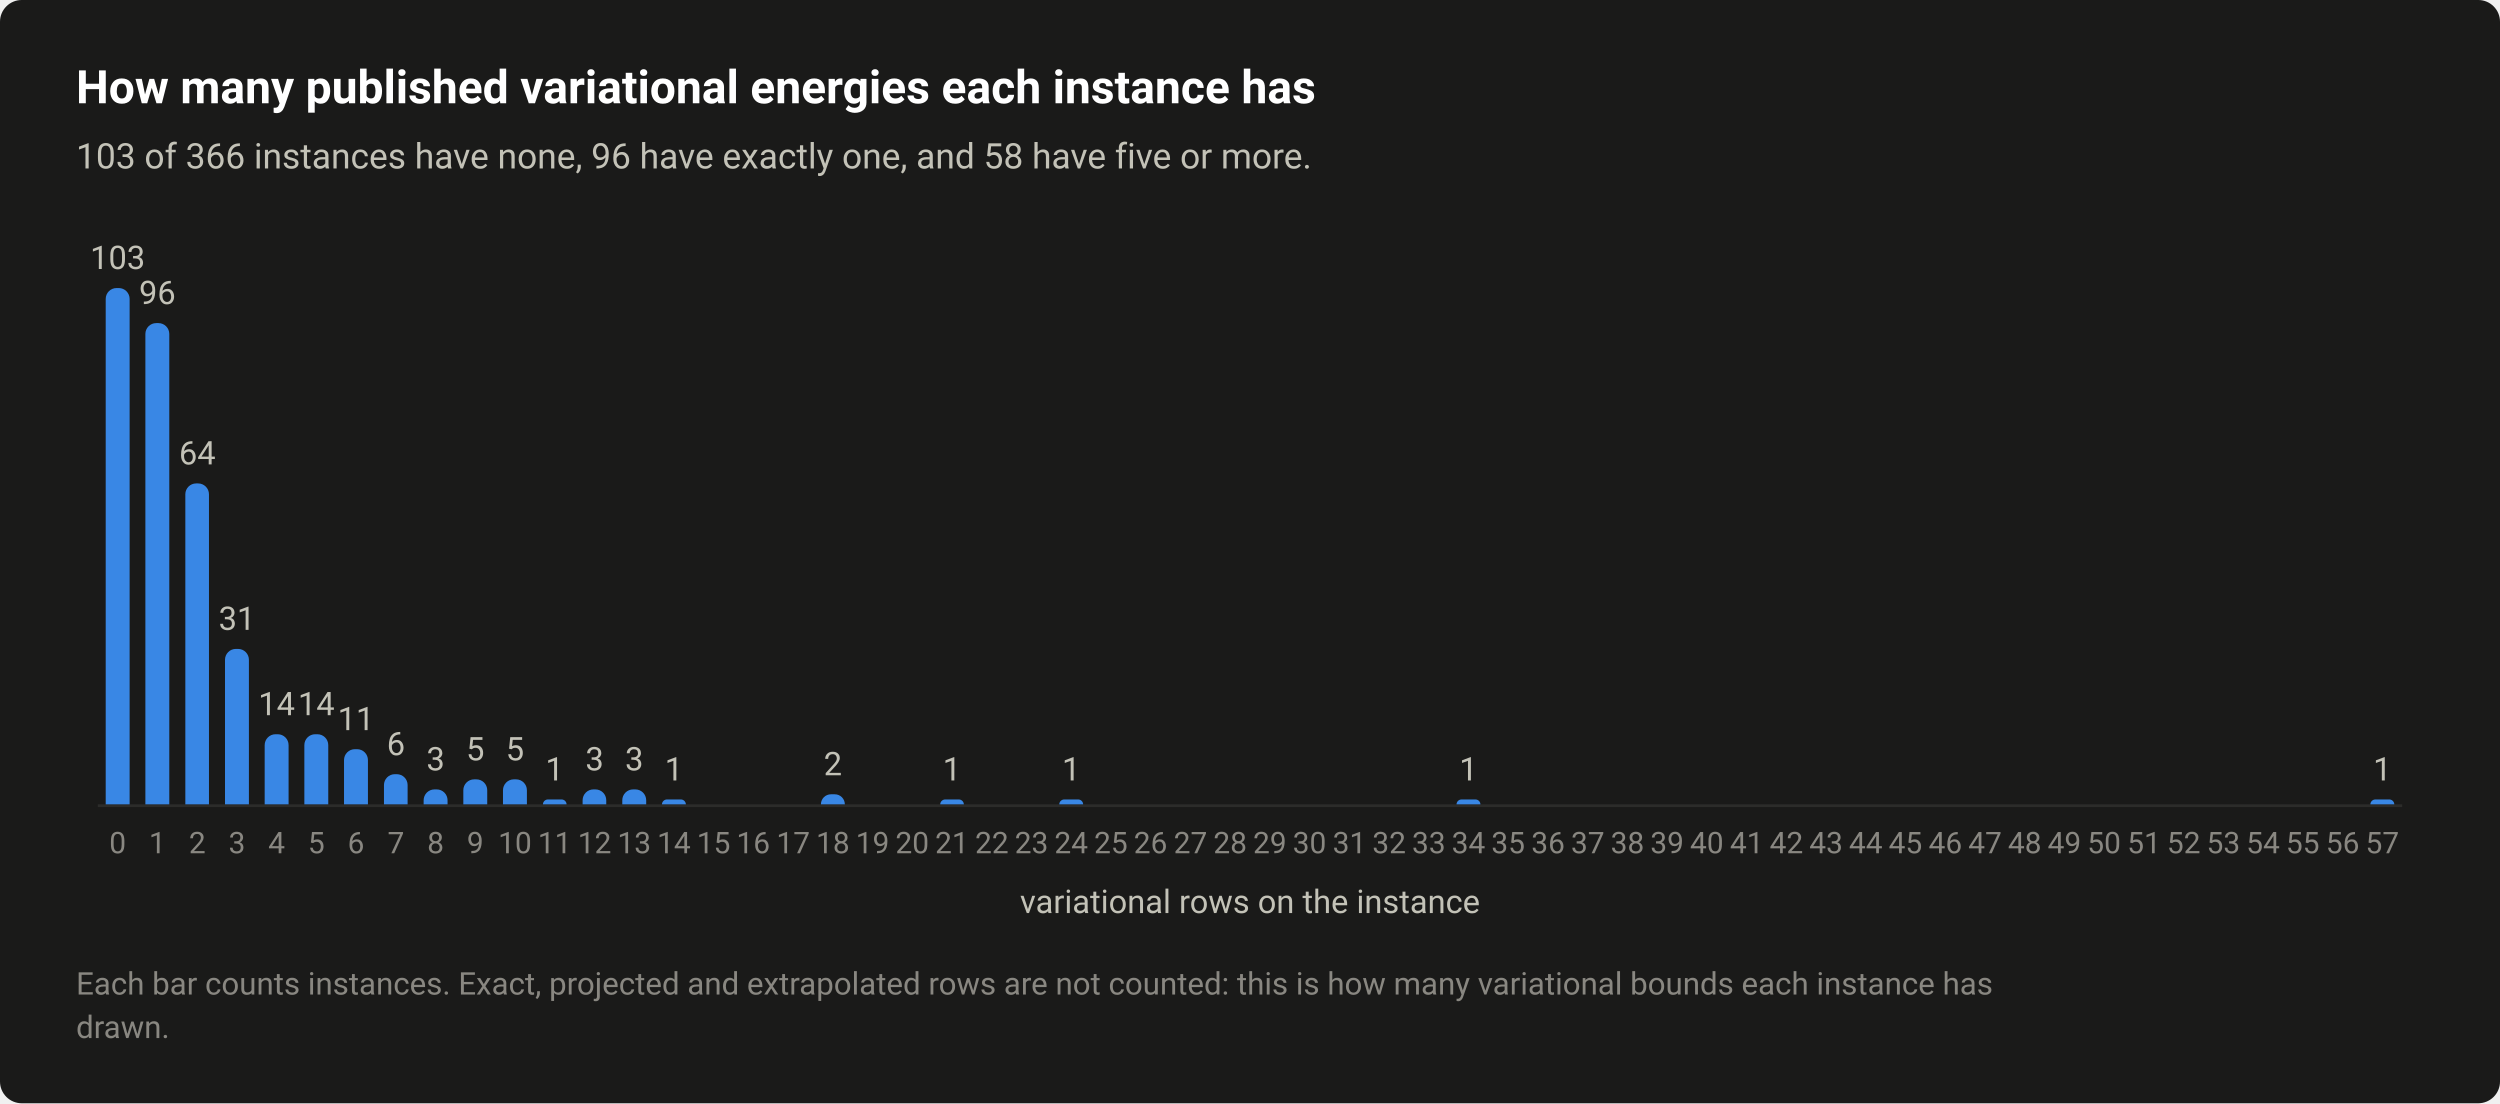
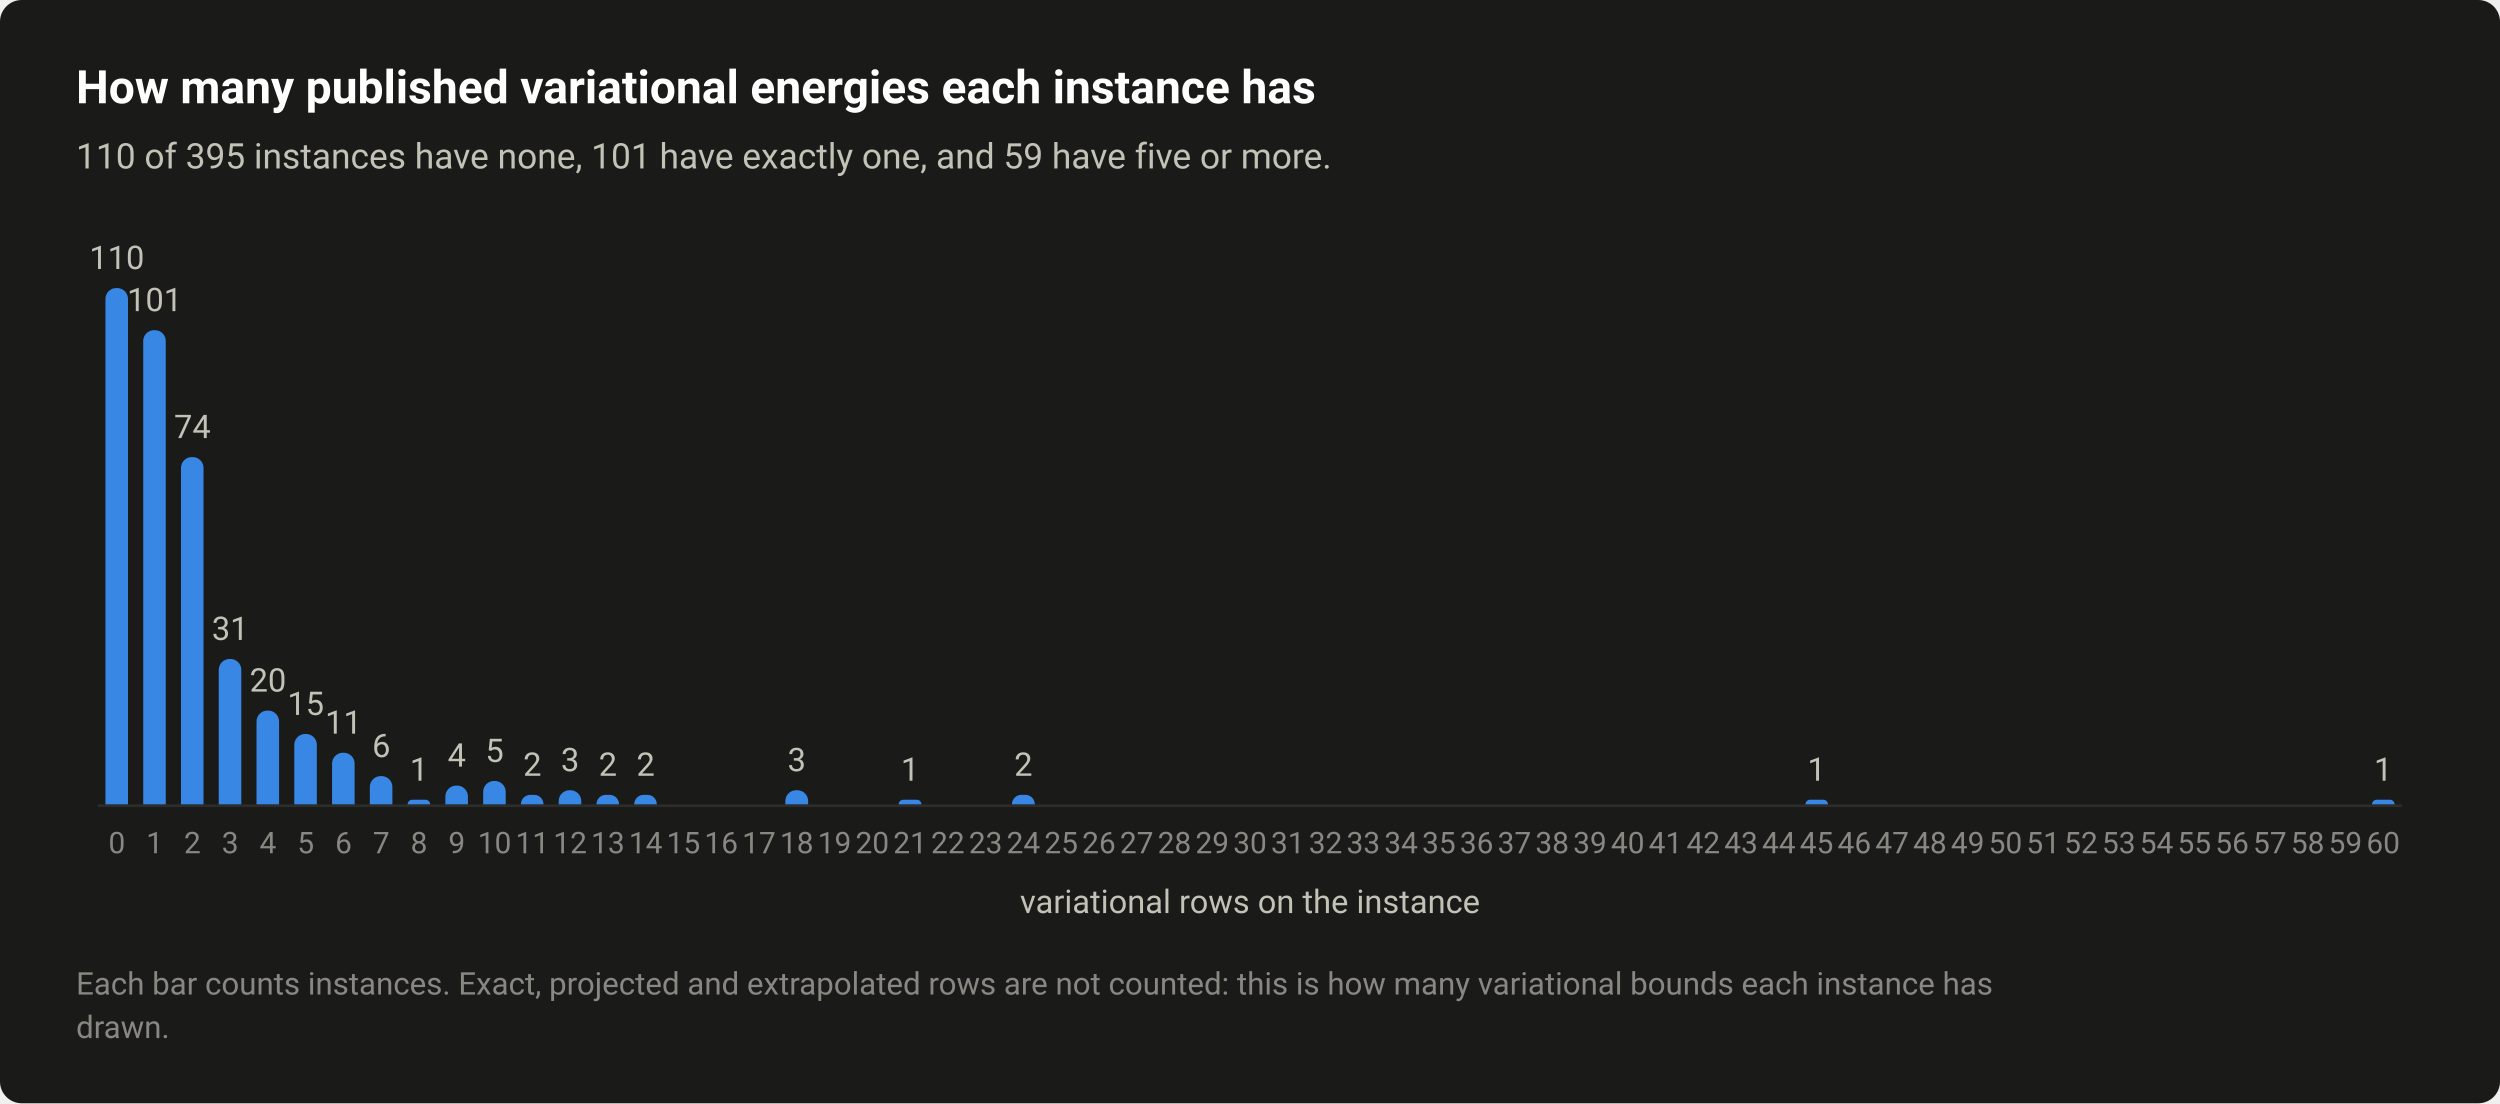
<svg xmlns="http://www.w3.org/2000/svg" width="920" height="406" viewBox="0 0 920 406" role="img" aria-labelledby="title desc">
  <style>text{font-family:system-ui,-apple-system,"Segoe UI",Roboto,"Helvetica Neue",Arial,sans-serif}</style>
  <rect width="920" height="406" rx="8" fill="#1a1a19" />
  <text x="28" y="38" font-size="17" fill="#ffffff" font-weight="600">How many published variational energies each instance has</text>
-   <text x="28" y="62" font-size="13" fill="#c3c2b7">103 of 366 instances have none, 96 have exactly one, and 58 have five or more.</text>
+   <text x="28" y="62" font-size="13" fill="#c3c2b7">110 of 395 instances have none, 101 have exactly one, and 59 have five or more.</text>
  <path d="M36 296.5H884" stroke="#2c2c2a" stroke-width="1" />
-   <path d="M38.9 296V110A4 4 0 0 1 42.9 106H43.7A4 4 0 0 1 47.7 110V296Z" fill="#3987e5" />
-   <text x="43.3" y="99" font-size="12" fill="#c3c2b7" text-anchor="middle" style="font-variant-numeric:tabular-nums">103</text>
-   <text x="43.3" y="314" font-size="11" fill="#898781" text-anchor="middle" style="font-variant-numeric:tabular-nums">0</text>
-   <path d="M53.5 296V122.9A4 4 0 0 1 57.5 118.9H58.3A4 4 0 0 1 62.3 122.9V296Z" fill="#3987e5" />
-   <text x="57.9" y="111.9" font-size="12" fill="#c3c2b7" text-anchor="middle" style="font-variant-numeric:tabular-nums">96</text>
-   <text x="57.9" y="314" font-size="11" fill="#898781" text-anchor="middle" style="font-variant-numeric:tabular-nums">1</text>
-   <path d="M68.2 296V181.9A4 4 0 0 1 72.2 177.9H72.9A4 4 0 0 1 76.9 181.9V296Z" fill="#3987e5" />
-   <text x="72.6" y="170.9" font-size="12" fill="#c3c2b7" text-anchor="middle" style="font-variant-numeric:tabular-nums">64</text>
-   <text x="72.6" y="314" font-size="11" fill="#898781" text-anchor="middle" style="font-variant-numeric:tabular-nums">2</text>
-   <path d="M82.8 296V242.8A4 4 0 0 1 86.8 238.8H87.6A4 4 0 0 1 91.6 242.8V296Z" fill="#3987e5" />
-   <text x="87.2" y="231.8" font-size="12" fill="#c3c2b7" text-anchor="middle" style="font-variant-numeric:tabular-nums">31</text>
-   <text x="87.2" y="314" font-size="11" fill="#898781" text-anchor="middle" style="font-variant-numeric:tabular-nums">3</text>
-   <path d="M97.4 296V274.2A4 4 0 0 1 101.4 270.2H102.2A4 4 0 0 1 106.2 274.2V296Z" fill="#3987e5" />
-   <text x="101.8" y="263.2" font-size="12" fill="#c3c2b7" text-anchor="middle" style="font-variant-numeric:tabular-nums">14</text>
-   <text x="101.8" y="314" font-size="11" fill="#898781" text-anchor="middle" style="font-variant-numeric:tabular-nums">4</text>
-   <path d="M112 296V274.2A4 4 0 0 1 116 270.2H116.8A4 4 0 0 1 120.8 274.2V296Z" fill="#3987e5" />
-   <text x="116.4" y="263.2" font-size="12" fill="#c3c2b7" text-anchor="middle" style="font-variant-numeric:tabular-nums">14</text>
-   <text x="116.4" y="314" font-size="11" fill="#898781" text-anchor="middle" style="font-variant-numeric:tabular-nums">5</text>
-   <path d="M126.6 296V279.7A4 4 0 0 1 130.6 275.7H131.4A4 4 0 0 1 135.4 279.7V296Z" fill="#3987e5" />
-   <text x="131" y="268.7" font-size="12" fill="#c3c2b7" text-anchor="middle" style="font-variant-numeric:tabular-nums">11</text>
-   <text x="131" y="314" font-size="11" fill="#898781" text-anchor="middle" style="font-variant-numeric:tabular-nums">6</text>
-   <path d="M141.3 296V288.9A4 4 0 0 1 145.3 284.9H146A4 4 0 0 1 150 288.9V296Z" fill="#3987e5" />
-   <text x="145.7" y="277.9" font-size="12" fill="#c3c2b7" text-anchor="middle" style="font-variant-numeric:tabular-nums">6</text>
-   <text x="145.7" y="314" font-size="11" fill="#898781" text-anchor="middle" style="font-variant-numeric:tabular-nums">7</text>
-   <path d="M155.9 296V294.5A4 4 0 0 1 159.9 290.5H160.7A4 4 0 0 1 164.7 294.5V296Z" fill="#3987e5" />
-   <text x="160.3" y="283.5" font-size="12" fill="#c3c2b7" text-anchor="middle" style="font-variant-numeric:tabular-nums">3</text>
-   <text x="160.3" y="314" font-size="11" fill="#898781" text-anchor="middle" style="font-variant-numeric:tabular-nums">8</text>
-   <path d="M170.5 296V290.8A4 4 0 0 1 174.5 286.8H175.3A4 4 0 0 1 179.3 290.8V296Z" fill="#3987e5" />
-   <text x="174.9" y="279.8" font-size="12" fill="#c3c2b7" text-anchor="middle" style="font-variant-numeric:tabular-nums">5</text>
-   <text x="174.9" y="314" font-size="11" fill="#898781" text-anchor="middle" style="font-variant-numeric:tabular-nums">9</text>
-   <path d="M185.1 296V290.8A4 4 0 0 1 189.1 286.8H189.9A4 4 0 0 1 193.9 290.8V296Z" fill="#3987e5" />
-   <text x="189.5" y="279.8" font-size="12" fill="#c3c2b7" text-anchor="middle" style="font-variant-numeric:tabular-nums">5</text>
-   <text x="189.5" y="314" font-size="11" fill="#898781" text-anchor="middle" style="font-variant-numeric:tabular-nums">10</text>
-   <path d="M199.8 296V296A1.845 1.845 0 0 1 201.6 294.2H206.7A1.845 1.845 0 0 1 208.5 296V296Z" fill="#3987e5" />
-   <text x="204.1" y="287.2" font-size="12" fill="#c3c2b7" text-anchor="middle" style="font-variant-numeric:tabular-nums">1</text>
-   <text x="204.1" y="314" font-size="11" fill="#898781" text-anchor="middle" style="font-variant-numeric:tabular-nums">11</text>
-   <path d="M214.4 296V294.5A4 4 0 0 1 218.4 290.5H219.1A4 4 0 0 1 223.1 294.5V296Z" fill="#3987e5" />
-   <text x="218.8" y="283.5" font-size="12" fill="#c3c2b7" text-anchor="middle" style="font-variant-numeric:tabular-nums">3</text>
-   <text x="218.8" y="314" font-size="11" fill="#898781" text-anchor="middle" style="font-variant-numeric:tabular-nums">12</text>
-   <path d="M229 296V294.5A4 4 0 0 1 233 290.5H233.8A4 4 0 0 1 237.8 294.5V296Z" fill="#3987e5" />
-   <text x="233.4" y="283.5" font-size="12" fill="#c3c2b7" text-anchor="middle" style="font-variant-numeric:tabular-nums">3</text>
-   <text x="233.4" y="314" font-size="11" fill="#898781" text-anchor="middle" style="font-variant-numeric:tabular-nums">13</text>
-   <path d="M243.6 296V296A1.845 1.845 0 0 1 245.5 294.2H250.5A1.845 1.845 0 0 1 252.4 296V296Z" fill="#3987e5" />
-   <text x="248" y="287.2" font-size="12" fill="#c3c2b7" text-anchor="middle" style="font-variant-numeric:tabular-nums">1</text>
-   <text x="248" y="314" font-size="11" fill="#898781" text-anchor="middle" style="font-variant-numeric:tabular-nums">14</text>
-   <text x="262.6" y="314" font-size="11" fill="#898781" text-anchor="middle" style="font-variant-numeric:tabular-nums">15</text>
-   <text x="277.2" y="314" font-size="11" fill="#898781" text-anchor="middle" style="font-variant-numeric:tabular-nums">16</text>
-   <text x="291.9" y="314" font-size="11" fill="#898781" text-anchor="middle" style="font-variant-numeric:tabular-nums">17</text>
-   <path d="M302.1 296V296A3.689 3.689 0 0 1 305.8 292.3H307.2A3.689 3.689 0 0 1 310.9 296V296Z" fill="#3987e5" />
-   <text x="306.5" y="285.3" font-size="12" fill="#c3c2b7" text-anchor="middle" style="font-variant-numeric:tabular-nums">2</text>
-   <text x="306.5" y="314" font-size="11" fill="#898781" text-anchor="middle" style="font-variant-numeric:tabular-nums">18</text>
-   <text x="321.1" y="314" font-size="11" fill="#898781" text-anchor="middle" style="font-variant-numeric:tabular-nums">19</text>
-   <text x="335.7" y="314" font-size="11" fill="#898781" text-anchor="middle" style="font-variant-numeric:tabular-nums">20</text>
-   <path d="M346 296V296A1.845 1.845 0 0 1 347.8 294.2H352.9A1.845 1.845 0 0 1 354.7 296V296Z" fill="#3987e5" />
-   <text x="350.3" y="287.2" font-size="12" fill="#c3c2b7" text-anchor="middle" style="font-variant-numeric:tabular-nums">1</text>
-   <text x="350.3" y="314" font-size="11" fill="#898781" text-anchor="middle" style="font-variant-numeric:tabular-nums">21</text>
-   <text x="365" y="314" font-size="11" fill="#898781" text-anchor="middle" style="font-variant-numeric:tabular-nums">22</text>
-   <text x="379.6" y="314" font-size="11" fill="#898781" text-anchor="middle" style="font-variant-numeric:tabular-nums">23</text>
-   <path d="M389.8 296V296A1.845 1.845 0 0 1 391.7 294.2H396.7A1.845 1.845 0 0 1 398.6 296V296Z" fill="#3987e5" />
-   <text x="394.2" y="287.2" font-size="12" fill="#c3c2b7" text-anchor="middle" style="font-variant-numeric:tabular-nums">1</text>
-   <text x="394.2" y="314" font-size="11" fill="#898781" text-anchor="middle" style="font-variant-numeric:tabular-nums">24</text>
-   <text x="408.8" y="314" font-size="11" fill="#898781" text-anchor="middle" style="font-variant-numeric:tabular-nums">25</text>
-   <text x="423.4" y="314" font-size="11" fill="#898781" text-anchor="middle" style="font-variant-numeric:tabular-nums">26</text>
-   <text x="438.1" y="314" font-size="11" fill="#898781" text-anchor="middle" style="font-variant-numeric:tabular-nums">27</text>
-   <text x="452.7" y="314" font-size="11" fill="#898781" text-anchor="middle" style="font-variant-numeric:tabular-nums">28</text>
-   <text x="467.3" y="314" font-size="11" fill="#898781" text-anchor="middle" style="font-variant-numeric:tabular-nums">29</text>
-   <text x="481.9" y="314" font-size="11" fill="#898781" text-anchor="middle" style="font-variant-numeric:tabular-nums">30</text>
-   <text x="496.6" y="314" font-size="11" fill="#898781" text-anchor="middle" style="font-variant-numeric:tabular-nums">31</text>
-   <text x="511.2" y="314" font-size="11" fill="#898781" text-anchor="middle" style="font-variant-numeric:tabular-nums">32</text>
-   <text x="525.8" y="314" font-size="11" fill="#898781" text-anchor="middle" style="font-variant-numeric:tabular-nums">33</text>
-   <path d="M536 296V296A1.845 1.845 0 0 1 537.9 294.2H543A1.845 1.845 0 0 1 544.8 296V296Z" fill="#3987e5" />
-   <text x="540.4" y="287.2" font-size="12" fill="#c3c2b7" text-anchor="middle" style="font-variant-numeric:tabular-nums">1</text>
-   <text x="540.4" y="314" font-size="11" fill="#898781" text-anchor="middle" style="font-variant-numeric:tabular-nums">34</text>
-   <text x="555" y="314" font-size="11" fill="#898781" text-anchor="middle" style="font-variant-numeric:tabular-nums">35</text>
-   <text x="569.7" y="314" font-size="11" fill="#898781" text-anchor="middle" style="font-variant-numeric:tabular-nums">36</text>
-   <text x="584.3" y="314" font-size="11" fill="#898781" text-anchor="middle" style="font-variant-numeric:tabular-nums">37</text>
-   <text x="598.9" y="314" font-size="11" fill="#898781" text-anchor="middle" style="font-variant-numeric:tabular-nums">38</text>
-   <text x="613.5" y="314" font-size="11" fill="#898781" text-anchor="middle" style="font-variant-numeric:tabular-nums">39</text>
-   <text x="628.1" y="314" font-size="11" fill="#898781" text-anchor="middle" style="font-variant-numeric:tabular-nums">40</text>
-   <text x="642.8" y="314" font-size="11" fill="#898781" text-anchor="middle" style="font-variant-numeric:tabular-nums">41</text>
-   <text x="657.4" y="314" font-size="11" fill="#898781" text-anchor="middle" style="font-variant-numeric:tabular-nums">42</text>
-   <text x="672" y="314" font-size="11" fill="#898781" text-anchor="middle" style="font-variant-numeric:tabular-nums">43</text>
-   <text x="686.6" y="314" font-size="11" fill="#898781" text-anchor="middle" style="font-variant-numeric:tabular-nums">44</text>
-   <text x="701.2" y="314" font-size="11" fill="#898781" text-anchor="middle" style="font-variant-numeric:tabular-nums">45</text>
-   <text x="715.9" y="314" font-size="11" fill="#898781" text-anchor="middle" style="font-variant-numeric:tabular-nums">46</text>
-   <text x="730.5" y="314" font-size="11" fill="#898781" text-anchor="middle" style="font-variant-numeric:tabular-nums">47</text>
-   <text x="745.1" y="314" font-size="11" fill="#898781" text-anchor="middle" style="font-variant-numeric:tabular-nums">48</text>
-   <text x="759.7" y="314" font-size="11" fill="#898781" text-anchor="middle" style="font-variant-numeric:tabular-nums">49</text>
-   <text x="774.3" y="314" font-size="11" fill="#898781" text-anchor="middle" style="font-variant-numeric:tabular-nums">50</text>
-   <text x="789" y="314" font-size="11" fill="#898781" text-anchor="middle" style="font-variant-numeric:tabular-nums">51</text>
-   <text x="803.6" y="314" font-size="11" fill="#898781" text-anchor="middle" style="font-variant-numeric:tabular-nums">52</text>
-   <text x="818.2" y="314" font-size="11" fill="#898781" text-anchor="middle" style="font-variant-numeric:tabular-nums">53</text>
-   <text x="832.8" y="314" font-size="11" fill="#898781" text-anchor="middle" style="font-variant-numeric:tabular-nums">54</text>
-   <text x="847.4" y="314" font-size="11" fill="#898781" text-anchor="middle" style="font-variant-numeric:tabular-nums">55</text>
-   <text x="862.1" y="314" font-size="11" fill="#898781" text-anchor="middle" style="font-variant-numeric:tabular-nums">56</text>
-   <path d="M872.3 296V296A1.845 1.845 0 0 1 874.1 294.2H879.2A1.845 1.845 0 0 1 881.1 296V296Z" fill="#3987e5" />
-   <text x="876.7" y="287.2" font-size="12" fill="#c3c2b7" text-anchor="middle" style="font-variant-numeric:tabular-nums">1</text>
-   <text x="876.7" y="314" font-size="11" fill="#898781" text-anchor="middle" style="font-variant-numeric:tabular-nums">57</text>
+   <path d="M38.8 296V110A4 4 0 0 1 42.8 106H43.1A4 4 0 0 1 47.1 110V296Z" fill="#3987e5" />
+   <text x="43" y="99" font-size="12" fill="#c3c2b7" text-anchor="middle" style="font-variant-numeric:tabular-nums">110</text>
+   <text x="43" y="314" font-size="11" fill="#898781" text-anchor="middle" style="font-variant-numeric:tabular-nums">0</text>
+   <path d="M52.7 296V125.5A4 4 0 0 1 56.7 121.5H57A4 4 0 0 1 61 125.5V296Z" fill="#3987e5" />
+   <text x="56.9" y="114.5" font-size="12" fill="#c3c2b7" text-anchor="middle" style="font-variant-numeric:tabular-nums">101</text>
+   <text x="56.9" y="314" font-size="11" fill="#898781" text-anchor="middle" style="font-variant-numeric:tabular-nums">1</text>
+   <path d="M66.6 296V172.2A4 4 0 0 1 70.6 168.2H70.9A4 4 0 0 1 74.9 172.2V296Z" fill="#3987e5" />
+   <text x="70.8" y="161.2" font-size="12" fill="#c3c2b7" text-anchor="middle" style="font-variant-numeric:tabular-nums">74</text>
+   <text x="70.8" y="314" font-size="11" fill="#898781" text-anchor="middle" style="font-variant-numeric:tabular-nums">2</text>
+   <path d="M80.5 296V246.5A4 4 0 0 1 84.5 242.5H84.8A4 4 0 0 1 88.8 246.5V296Z" fill="#3987e5" />
+   <text x="84.7" y="235.5" font-size="12" fill="#c3c2b7" text-anchor="middle" style="font-variant-numeric:tabular-nums">31</text>
+   <text x="84.7" y="314" font-size="11" fill="#898781" text-anchor="middle" style="font-variant-numeric:tabular-nums">3</text>
+   <path d="M94.4 296V265.5A4 4 0 0 1 98.4 261.5H98.7A4 4 0 0 1 102.7 265.5V296Z" fill="#3987e5" />
+   <text x="98.6" y="254.5" font-size="12" fill="#c3c2b7" text-anchor="middle" style="font-variant-numeric:tabular-nums">20</text>
+   <text x="98.6" y="314" font-size="11" fill="#898781" text-anchor="middle" style="font-variant-numeric:tabular-nums">4</text>
+   <path d="M108.3 296V274.1A4 4 0 0 1 112.3 270.1H112.6A4 4 0 0 1 116.6 274.1V296Z" fill="#3987e5" />
+   <text x="112.5" y="263.1" font-size="12" fill="#c3c2b7" text-anchor="middle" style="font-variant-numeric:tabular-nums">15</text>
+   <text x="112.5" y="314" font-size="11" fill="#898781" text-anchor="middle" style="font-variant-numeric:tabular-nums">5</text>
+   <path d="M122.2 296V281A4 4 0 0 1 126.2 277H126.5A4 4 0 0 1 130.5 281V296Z" fill="#3987e5" />
+   <text x="126.4" y="270" font-size="12" fill="#c3c2b7" text-anchor="middle" style="font-variant-numeric:tabular-nums">11</text>
+   <text x="126.4" y="314" font-size="11" fill="#898781" text-anchor="middle" style="font-variant-numeric:tabular-nums">6</text>
+   <path d="M136.1 296V289.6A4 4 0 0 1 140.1 285.6H140.4A4 4 0 0 1 144.4 289.6V296Z" fill="#3987e5" />
+   <text x="140.3" y="278.6" font-size="12" fill="#c3c2b7" text-anchor="middle" style="font-variant-numeric:tabular-nums">6</text>
+   <text x="140.3" y="314" font-size="11" fill="#898781" text-anchor="middle" style="font-variant-numeric:tabular-nums">7</text>
+   <path d="M150 296V296A1.727 1.727 0 0 1 151.7 294.3H156.6A1.727 1.727 0 0 1 158.3 296V296Z" fill="#3987e5" />
+   <text x="154.2" y="287.3" font-size="12" fill="#c3c2b7" text-anchor="middle" style="font-variant-numeric:tabular-nums">1</text>
+   <text x="154.2" y="314" font-size="11" fill="#898781" text-anchor="middle" style="font-variant-numeric:tabular-nums">8</text>
+   <path d="M163.9 296V293.1A4 4 0 0 1 167.9 289.1H168.2A4 4 0 0 1 172.2 293.1V296Z" fill="#3987e5" />
+   <text x="168.1" y="282.1" font-size="12" fill="#c3c2b7" text-anchor="middle" style="font-variant-numeric:tabular-nums">4</text>
+   <text x="168.1" y="314" font-size="11" fill="#898781" text-anchor="middle" style="font-variant-numeric:tabular-nums">9</text>
+   <path d="M177.8 296V291.4A4 4 0 0 1 181.8 287.4H182.1A4 4 0 0 1 186.1 291.4V296Z" fill="#3987e5" />
+   <text x="182" y="280.4" font-size="12" fill="#c3c2b7" text-anchor="middle" style="font-variant-numeric:tabular-nums">5</text>
+   <text x="182" y="314" font-size="11" fill="#898781" text-anchor="middle" style="font-variant-numeric:tabular-nums">10</text>
+   <path d="M191.7 296V296A3.455 3.455 0 0 1 195.2 292.5H196.6A3.455 3.455 0 0 1 200 296V296Z" fill="#3987e5" />
+   <text x="195.9" y="285.5" font-size="12" fill="#c3c2b7" text-anchor="middle" style="font-variant-numeric:tabular-nums">2</text>
+   <text x="195.9" y="314" font-size="11" fill="#898781" text-anchor="middle" style="font-variant-numeric:tabular-nums">11</text>
+   <path d="M205.6 296V294.8A4 4 0 0 1 209.6 290.8H209.9A4 4 0 0 1 213.9 294.8V296Z" fill="#3987e5" />
+   <text x="209.8" y="283.8" font-size="12" fill="#c3c2b7" text-anchor="middle" style="font-variant-numeric:tabular-nums">3</text>
+   <text x="209.8" y="314" font-size="11" fill="#898781" text-anchor="middle" style="font-variant-numeric:tabular-nums">12</text>
+   <path d="M219.5 296V296A3.455 3.455 0 0 1 223 292.5H224.4A3.455 3.455 0 0 1 227.8 296V296Z" fill="#3987e5" />
+   <text x="223.7" y="285.5" font-size="12" fill="#c3c2b7" text-anchor="middle" style="font-variant-numeric:tabular-nums">2</text>
+   <text x="223.7" y="314" font-size="11" fill="#898781" text-anchor="middle" style="font-variant-numeric:tabular-nums">13</text>
+   <path d="M233.4 296V296A3.455 3.455 0 0 1 236.9 292.5H238.3A3.455 3.455 0 0 1 241.7 296V296Z" fill="#3987e5" />
+   <text x="237.6" y="285.5" font-size="12" fill="#c3c2b7" text-anchor="middle" style="font-variant-numeric:tabular-nums">2</text>
+   <text x="237.6" y="314" font-size="11" fill="#898781" text-anchor="middle" style="font-variant-numeric:tabular-nums">14</text>
+   <text x="251.5" y="314" font-size="11" fill="#898781" text-anchor="middle" style="font-variant-numeric:tabular-nums">15</text>
+   <text x="265.4" y="314" font-size="11" fill="#898781" text-anchor="middle" style="font-variant-numeric:tabular-nums">16</text>
+   <text x="279.3" y="314" font-size="11" fill="#898781" text-anchor="middle" style="font-variant-numeric:tabular-nums">17</text>
+   <path d="M289 296V294.8A4 4 0 0 1 293 290.8H293.4A4 4 0 0 1 297.4 294.8V296Z" fill="#3987e5" />
+   <text x="293.2" y="283.8" font-size="12" fill="#c3c2b7" text-anchor="middle" style="font-variant-numeric:tabular-nums">3</text>
+   <text x="293.2" y="314" font-size="11" fill="#898781" text-anchor="middle" style="font-variant-numeric:tabular-nums">18</text>
+   <text x="307.1" y="314" font-size="11" fill="#898781" text-anchor="middle" style="font-variant-numeric:tabular-nums">19</text>
+   <text x="321" y="314" font-size="11" fill="#898781" text-anchor="middle" style="font-variant-numeric:tabular-nums">20</text>
+   <path d="M330.7 296V296A1.727 1.727 0 0 1 332.4 294.3H337.3A1.727 1.727 0 0 1 339.1 296V296Z" fill="#3987e5" />
+   <text x="334.9" y="287.3" font-size="12" fill="#c3c2b7" text-anchor="middle" style="font-variant-numeric:tabular-nums">1</text>
+   <text x="334.9" y="314" font-size="11" fill="#898781" text-anchor="middle" style="font-variant-numeric:tabular-nums">21</text>
+   <text x="348.8" y="314" font-size="11" fill="#898781" text-anchor="middle" style="font-variant-numeric:tabular-nums">22</text>
+   <text x="362.7" y="314" font-size="11" fill="#898781" text-anchor="middle" style="font-variant-numeric:tabular-nums">23</text>
+   <path d="M372.4 296V296A3.455 3.455 0 0 1 375.9 292.5H377.3A3.455 3.455 0 0 1 380.8 296V296Z" fill="#3987e5" />
+   <text x="376.6" y="285.5" font-size="12" fill="#c3c2b7" text-anchor="middle" style="font-variant-numeric:tabular-nums">2</text>
+   <text x="376.6" y="314" font-size="11" fill="#898781" text-anchor="middle" style="font-variant-numeric:tabular-nums">24</text>
+   <text x="390.5" y="314" font-size="11" fill="#898781" text-anchor="middle" style="font-variant-numeric:tabular-nums">25</text>
+   <text x="404.4" y="314" font-size="11" fill="#898781" text-anchor="middle" style="font-variant-numeric:tabular-nums">26</text>
+   <text x="418.3" y="314" font-size="11" fill="#898781" text-anchor="middle" style="font-variant-numeric:tabular-nums">27</text>
+   <text x="432.2" y="314" font-size="11" fill="#898781" text-anchor="middle" style="font-variant-numeric:tabular-nums">28</text>
+   <text x="446.1" y="314" font-size="11" fill="#898781" text-anchor="middle" style="font-variant-numeric:tabular-nums">29</text>
+   <text x="460" y="314" font-size="11" fill="#898781" text-anchor="middle" style="font-variant-numeric:tabular-nums">30</text>
+   <text x="473.9" y="314" font-size="11" fill="#898781" text-anchor="middle" style="font-variant-numeric:tabular-nums">31</text>
+   <text x="487.8" y="314" font-size="11" fill="#898781" text-anchor="middle" style="font-variant-numeric:tabular-nums">32</text>
+   <text x="501.7" y="314" font-size="11" fill="#898781" text-anchor="middle" style="font-variant-numeric:tabular-nums">33</text>
+   <text x="515.6" y="314" font-size="11" fill="#898781" text-anchor="middle" style="font-variant-numeric:tabular-nums">34</text>
+   <text x="529.5" y="314" font-size="11" fill="#898781" text-anchor="middle" style="font-variant-numeric:tabular-nums">35</text>
+   <text x="543.4" y="314" font-size="11" fill="#898781" text-anchor="middle" style="font-variant-numeric:tabular-nums">36</text>
+   <text x="557.3" y="314" font-size="11" fill="#898781" text-anchor="middle" style="font-variant-numeric:tabular-nums">37</text>
+   <text x="571.2" y="314" font-size="11" fill="#898781" text-anchor="middle" style="font-variant-numeric:tabular-nums">38</text>
+   <text x="585.1" y="314" font-size="11" fill="#898781" text-anchor="middle" style="font-variant-numeric:tabular-nums">39</text>
+   <text x="599" y="314" font-size="11" fill="#898781" text-anchor="middle" style="font-variant-numeric:tabular-nums">40</text>
+   <text x="612.9" y="314" font-size="11" fill="#898781" text-anchor="middle" style="font-variant-numeric:tabular-nums">41</text>
+   <text x="626.8" y="314" font-size="11" fill="#898781" text-anchor="middle" style="font-variant-numeric:tabular-nums">42</text>
+   <text x="640.7" y="314" font-size="11" fill="#898781" text-anchor="middle" style="font-variant-numeric:tabular-nums">43</text>
+   <text x="654.6" y="314" font-size="11" fill="#898781" text-anchor="middle" style="font-variant-numeric:tabular-nums">44</text>
+   <path d="M664.4 296V296A1.727 1.727 0 0 1 666.1 294.3H671A1.727 1.727 0 0 1 672.7 296V296Z" fill="#3987e5" />
+   <text x="668.5" y="287.3" font-size="12" fill="#c3c2b7" text-anchor="middle" style="font-variant-numeric:tabular-nums">1</text>
+   <text x="668.5" y="314" font-size="11" fill="#898781" text-anchor="middle" style="font-variant-numeric:tabular-nums">45</text>
+   <text x="682.4" y="314" font-size="11" fill="#898781" text-anchor="middle" style="font-variant-numeric:tabular-nums">46</text>
+   <text x="696.3" y="314" font-size="11" fill="#898781" text-anchor="middle" style="font-variant-numeric:tabular-nums">47</text>
+   <text x="710.2" y="314" font-size="11" fill="#898781" text-anchor="middle" style="font-variant-numeric:tabular-nums">48</text>
+   <text x="724.1" y="314" font-size="11" fill="#898781" text-anchor="middle" style="font-variant-numeric:tabular-nums">49</text>
+   <text x="738" y="314" font-size="11" fill="#898781" text-anchor="middle" style="font-variant-numeric:tabular-nums">50</text>
+   <text x="751.9" y="314" font-size="11" fill="#898781" text-anchor="middle" style="font-variant-numeric:tabular-nums">51</text>
+   <text x="765.8" y="314" font-size="11" fill="#898781" text-anchor="middle" style="font-variant-numeric:tabular-nums">52</text>
+   <text x="779.7" y="314" font-size="11" fill="#898781" text-anchor="middle" style="font-variant-numeric:tabular-nums">53</text>
+   <text x="793.6" y="314" font-size="11" fill="#898781" text-anchor="middle" style="font-variant-numeric:tabular-nums">54</text>
+   <text x="807.5" y="314" font-size="11" fill="#898781" text-anchor="middle" style="font-variant-numeric:tabular-nums">55</text>
+   <text x="821.4" y="314" font-size="11" fill="#898781" text-anchor="middle" style="font-variant-numeric:tabular-nums">56</text>
+   <text x="835.3" y="314" font-size="11" fill="#898781" text-anchor="middle" style="font-variant-numeric:tabular-nums">57</text>
+   <text x="849.2" y="314" font-size="11" fill="#898781" text-anchor="middle" style="font-variant-numeric:tabular-nums">58</text>
+   <text x="863.1" y="314" font-size="11" fill="#898781" text-anchor="middle" style="font-variant-numeric:tabular-nums">59</text>
+   <path d="M872.9 296V296A1.727 1.727 0 0 1 874.6 294.3H879.5A1.727 1.727 0 0 1 881.2 296V296Z" fill="#3987e5" />
+   <text x="877" y="287.3" font-size="12" fill="#c3c2b7" text-anchor="middle" style="font-variant-numeric:tabular-nums">1</text>
+   <text x="877" y="314" font-size="11" fill="#898781" text-anchor="middle" style="font-variant-numeric:tabular-nums">60</text>
  <text x="460" y="336" font-size="12" fill="#c3c2b7" text-anchor="middle">variational rows on the instance</text>
  <text x="28" y="366" font-size="11.5" fill="#898781">Each bar counts instances. Exact, projected and extrapolated rows are not counted: this is how many variational bounds each instance has</text>
  <text x="28" y="382" font-size="11.5" fill="#898781">drawn.</text>
</svg>
